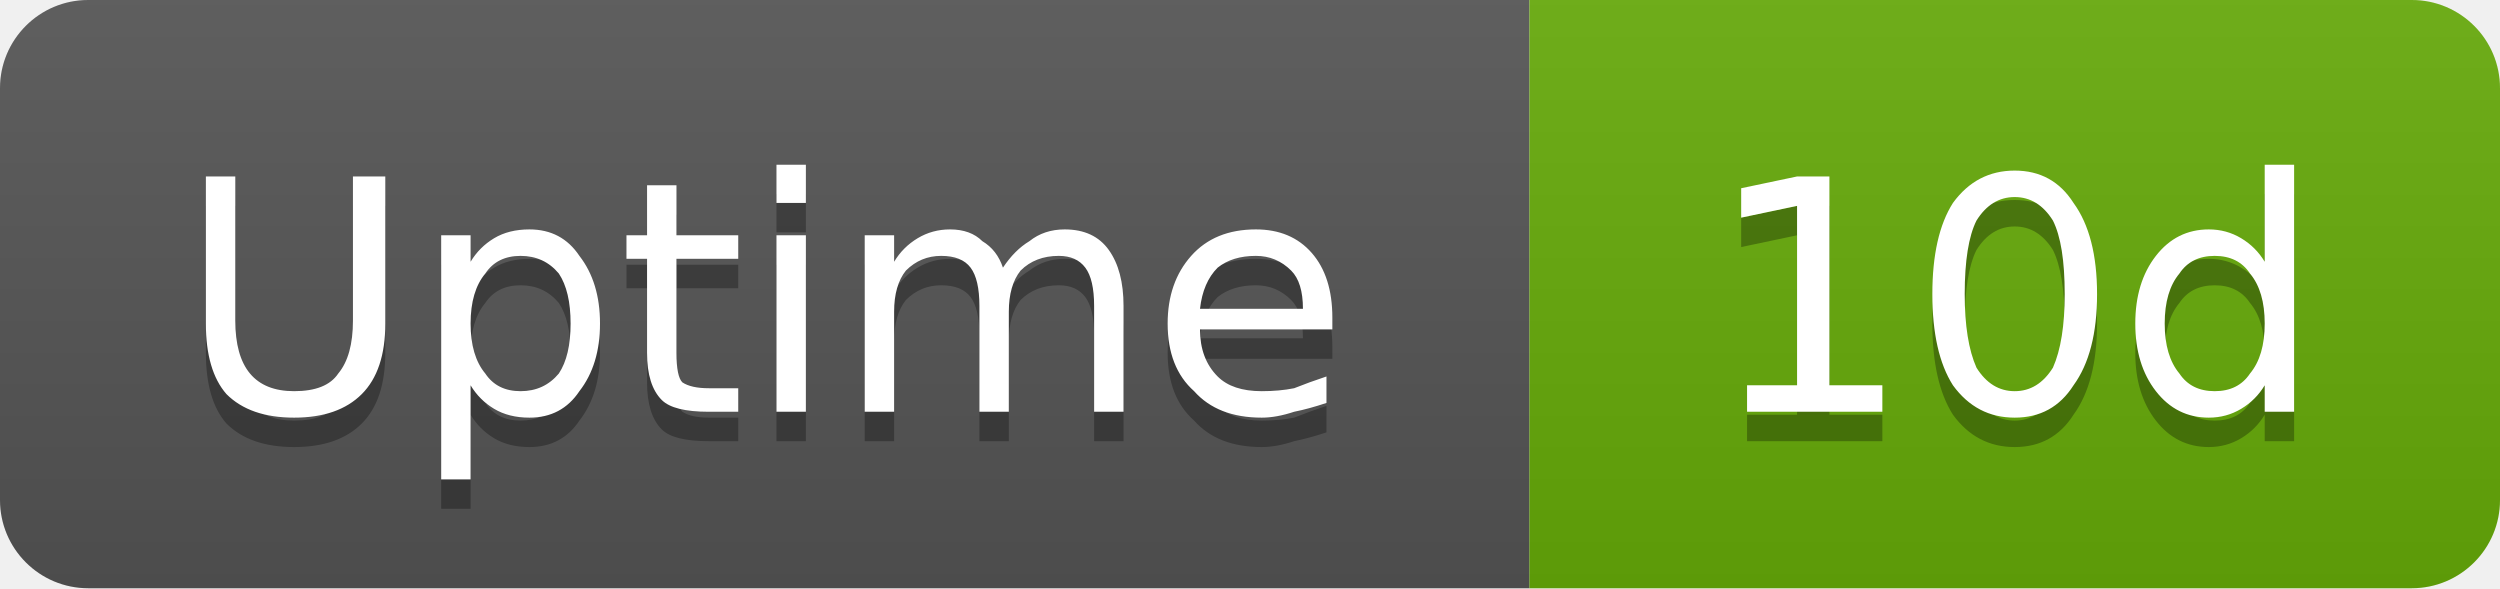
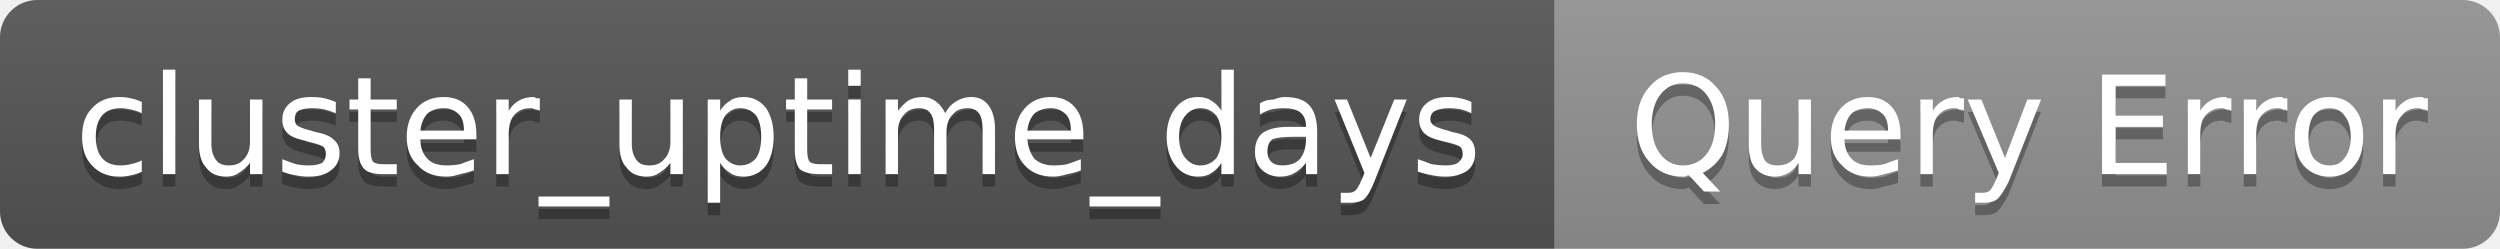
- <svg xmlns="http://www.w3.org/2000/svg" width="85" height="20" viewBox="0 0 85 20" role="img" aria-label="Uptime: 10d">
+ <svg xmlns="http://www.w3.org/2000/svg" width="201" height="20" viewBox="0 0 201 20" role="img" aria-label="cluster_uptime_days: Query Error">
  <linearGradient id="g-cluster_uptime_days" x2="0" y2="100%">
    <stop offset="0" stop-color="#bbb" stop-opacity=".1" />
    <stop offset="1" stop-opacity=".1" />
  </linearGradient>
  <clipPath id="r-cluster_uptime_days">
-     <rect width="85" height="20" rx="3" fill="#fff" />
+     <rect width="201" height="20" rx="3" fill="#fff" />
  </clipPath>
  <g clip-path="url(#r-cluster_uptime_days)">
-     <rect width="52" height="20" fill="#555" />
-     <rect x="52" width="33" height="20" fill="#67ac09" />
-     <rect width="85" height="20" fill="url(#g-cluster_uptime_days)" />
-     <path transform="translate(0 1)" fill="#010101" fill-opacity=".3" d="M7.0 6.0L8.0 6.0L8.0 10.9Q8.0 12.1 8.5 12.7Q9.0 13.3 10.0 13.3Q11.1 13.3 11.5 12.7Q12.0 12.1 12.0 10.9L12.0 6.0L13.1 6.0L13.1 11.0Q13.1 12.6 12.3 13.4Q11.5 14.2 10.0 14.2Q8.5 14.2 7.7 13.4Q7.0 12.6 7.0 11.0L7.0 6.0ZM16.0 13.1L16.0 16.3L15.0 16.3L15.0 8.0L16.0 8.0L16.0 8.9Q16.3 8.4 16.8 8.1Q17.3 7.8 18.0 7.8Q19.1 7.8 19.7 8.7Q20.4 9.6 20.4 11.0Q20.4 12.4 19.7 13.3Q19.1 14.2 18.0 14.2Q17.3 14.2 16.8 13.9Q16.3 13.6 16.0 13.1ZM19.4 11.0Q19.4 9.9 19.0 9.3Q18.5 8.7 17.7 8.7Q16.9 8.7 16.5 9.3Q16.0 9.9 16.0 11.0Q16.0 12.1 16.5 12.7Q16.9 13.3 17.7 13.3Q18.5 13.3 19.0 12.7Q19.4 12.1 19.4 11.0ZM23.0 6.3L23.0 8.0L25.1 8.0L25.1 8.8L23.0 8.8L23.0 12.0Q23.0 12.8 23.2 13.0Q23.5 13.2 24.1 13.2L25.1 13.2L25.1 14.0L24.1 14.0Q22.9 14.0 22.5 13.6Q22.0 13.1 22.0 12.0L22.0 8.8L21.3 8.8L21.3 8.0L22.0 8.0L22.0 6.3L23.0 6.3ZM26.4 8.0L27.4 8.0L27.4 14.0L26.4 14.0L26.4 8.0ZM26.4 5.6L27.4 5.6L27.4 6.9L26.4 6.9L26.4 5.6ZM34.1 9.1Q34.5 8.5 35.0 8.2Q35.5 7.8 36.2 7.8Q37.2 7.8 37.7 8.5Q38.2 9.2 38.2 10.4L38.2 14.0L37.2 14.0L37.2 10.4Q37.2 9.5 36.9 9.1Q36.6 8.7 36.0 8.7Q35.2 8.7 34.7 9.2Q34.3 9.7 34.3 10.6L34.3 14.0L33.3 14.0L33.3 10.4Q33.3 9.5 33.0 9.1Q32.7 8.7 32.0 8.7Q31.3 8.7 30.8 9.2Q30.4 9.7 30.4 10.6L30.4 14.0L29.4 14.0L29.4 8.0L30.4 8.0L30.4 8.9Q30.7 8.4 31.2 8.1Q31.7 7.8 32.3 7.8Q33.0 7.8 33.4 8.2Q33.9 8.5 34.1 9.1ZM45.3 10.8L45.3 11.2L40.8 11.2Q40.8 12.2 41.4 12.8Q41.9 13.3 42.9 13.3Q43.5 13.3 44.0 13.2Q44.5 13.0 45.1 12.8L45.1 13.7Q44.5 13.9 44.0 14.0Q43.4 14.2 42.9 14.2Q41.4 14.2 40.6 13.3Q39.7 12.5 39.7 11.0Q39.7 9.6 40.5 8.7Q41.3 7.8 42.7 7.8Q43.9 7.8 44.6 8.6Q45.3 9.4 45.3 10.8ZM44.3 10.5Q44.3 9.6 43.9 9.2Q43.4 8.7 42.7 8.7Q41.9 8.7 41.4 9.1Q40.9 9.6 40.8 10.5L44.3 10.5Z" />
-     <path fill="#fff" d="M7.0 6.0L8.0 6.0L8.0 10.9Q8.0 12.1 8.5 12.7Q9.0 13.3 10.0 13.3Q11.1 13.3 11.5 12.7Q12.0 12.1 12.0 10.9L12.0 6.0L13.1 6.0L13.1 11.0Q13.1 12.6 12.3 13.4Q11.5 14.2 10.0 14.2Q8.5 14.2 7.7 13.4Q7.0 12.6 7.0 11.0L7.0 6.0ZM16.0 13.1L16.0 16.3L15.0 16.3L15.0 8.0L16.0 8.0L16.0 8.9Q16.3 8.4 16.8 8.1Q17.3 7.8 18.0 7.8Q19.1 7.8 19.7 8.7Q20.4 9.6 20.4 11.0Q20.4 12.4 19.7 13.3Q19.1 14.2 18.0 14.2Q17.3 14.2 16.8 13.9Q16.3 13.6 16.0 13.1ZM19.4 11.0Q19.4 9.9 19.0 9.3Q18.5 8.7 17.7 8.7Q16.9 8.7 16.5 9.3Q16.0 9.9 16.0 11.0Q16.0 12.1 16.5 12.7Q16.9 13.3 17.7 13.3Q18.5 13.3 19.0 12.7Q19.4 12.1 19.4 11.0ZM23.0 6.3L23.0 8.0L25.1 8.0L25.1 8.8L23.0 8.8L23.0 12.0Q23.0 12.8 23.2 13.0Q23.5 13.2 24.1 13.2L25.1 13.2L25.1 14.0L24.1 14.0Q22.9 14.0 22.5 13.6Q22.0 13.1 22.0 12.0L22.0 8.8L21.3 8.8L21.3 8.0L22.0 8.0L22.0 6.3L23.0 6.3ZM26.4 8.0L27.4 8.0L27.4 14.0L26.4 14.0L26.4 8.0ZM26.4 5.6L27.4 5.6L27.4 6.9L26.4 6.9L26.4 5.6ZM34.1 9.1Q34.5 8.5 35.0 8.2Q35.5 7.8 36.2 7.8Q37.2 7.8 37.7 8.5Q38.2 9.2 38.2 10.4L38.2 14.0L37.2 14.0L37.2 10.4Q37.2 9.5 36.9 9.1Q36.6 8.7 36.0 8.7Q35.2 8.7 34.7 9.2Q34.3 9.7 34.3 10.6L34.3 14.0L33.3 14.0L33.3 10.4Q33.3 9.5 33.0 9.1Q32.7 8.7 32.0 8.7Q31.3 8.7 30.8 9.2Q30.4 9.7 30.4 10.6L30.4 14.0L29.4 14.0L29.4 8.0L30.4 8.0L30.4 8.9Q30.7 8.4 31.2 8.1Q31.7 7.8 32.3 7.8Q33.0 7.8 33.4 8.2Q33.9 8.5 34.1 9.1ZM45.3 10.8L45.3 11.2L40.8 11.2Q40.8 12.2 41.4 12.8Q41.9 13.3 42.9 13.3Q43.5 13.3 44.0 13.2Q44.5 13.0 45.1 12.8L45.1 13.7Q44.5 13.9 44.0 14.0Q43.4 14.2 42.9 14.2Q41.4 14.2 40.6 13.3Q39.7 12.5 39.7 11.0Q39.7 9.6 40.5 8.7Q41.3 7.8 42.7 7.8Q43.9 7.8 44.6 8.6Q45.3 9.4 45.3 10.8ZM44.3 10.5Q44.3 9.6 43.9 9.2Q43.4 8.7 42.7 8.7Q41.9 8.7 41.4 9.1Q40.9 9.6 40.8 10.5L44.3 10.5Z" />
-     <path transform="translate(0 1)" fill="#010101" fill-opacity=".3" d="M59.4 13.1L61.1 13.1L61.1 7.0L59.2 7.4L59.2 6.4L61.1 6.0L62.2 6.0L62.2 13.1L64.0 13.1L64.0 14.0L59.4 14.0L59.4 13.1ZM68.5 6.7Q67.7 6.7 67.2 7.5Q66.8 8.3 66.8 10.0Q66.8 11.6 67.2 12.5Q67.7 13.3 68.5 13.3Q69.3 13.3 69.8 12.5Q70.2 11.6 70.2 10.0Q70.2 8.3 69.8 7.5Q69.3 6.7 68.5 6.7ZM68.5 5.8Q69.8 5.8 70.5 6.9Q71.3 8.0 71.3 10.0Q71.3 12.0 70.5 13.1Q69.8 14.2 68.5 14.2Q67.2 14.2 66.4 13.1Q65.7 12.0 65.7 10.0Q65.7 8.0 66.4 6.9Q67.2 5.8 68.5 5.8ZM77.0 8.9L77.0 5.6L78.0 5.6L78.0 14.0L77.0 14.0L77.0 13.1Q76.7 13.6 76.2 13.9Q75.7 14.2 75.1 14.2Q74.0 14.2 73.3 13.3Q72.6 12.4 72.6 11.0Q72.6 9.6 73.3 8.7Q74.0 7.8 75.1 7.8Q75.7 7.8 76.2 8.1Q76.7 8.4 77.0 8.9ZM73.6 11.0Q73.6 12.1 74.1 12.7Q74.5 13.3 75.3 13.3Q76.1 13.3 76.5 12.7Q77.0 12.1 77.0 11.0Q77.0 9.9 76.5 9.3Q76.1 8.7 75.3 8.7Q74.5 8.7 74.1 9.3Q73.6 9.9 73.6 11.0Z" />
-     <path fill="#fff" d="M59.4 13.1L61.1 13.1L61.1 7.0L59.2 7.4L59.2 6.4L61.1 6.0L62.2 6.0L62.2 13.1L64.0 13.1L64.0 14.0L59.4 14.0L59.4 13.1ZM68.5 6.7Q67.7 6.7 67.2 7.5Q66.8 8.3 66.8 10.0Q66.8 11.6 67.2 12.5Q67.7 13.3 68.5 13.3Q69.3 13.3 69.8 12.5Q70.2 11.6 70.2 10.0Q70.2 8.3 69.8 7.5Q69.3 6.7 68.5 6.7ZM68.5 5.8Q69.8 5.8 70.5 6.9Q71.3 8.0 71.3 10.0Q71.3 12.0 70.5 13.1Q69.8 14.2 68.5 14.2Q67.2 14.2 66.4 13.1Q65.7 12.0 65.7 10.0Q65.7 8.0 66.4 6.9Q67.2 5.8 68.5 5.8ZM77.0 8.9L77.0 5.6L78.0 5.6L78.0 14.0L77.0 14.0L77.0 13.1Q76.7 13.6 76.2 13.9Q75.7 14.2 75.1 14.2Q74.0 14.2 73.3 13.3Q72.6 12.4 72.6 11.0Q72.6 9.6 73.3 8.7Q74.0 7.8 75.1 7.8Q75.7 7.8 76.2 8.1Q76.7 8.4 77.0 8.9ZM73.6 11.0Q73.6 12.1 74.1 12.7Q74.5 13.3 75.3 13.3Q76.1 13.3 76.5 12.7Q77.0 12.1 77.0 11.0Q77.0 9.9 76.5 9.3Q76.1 8.7 75.3 8.7Q74.5 8.7 74.1 9.3Q73.6 9.9 73.6 11.0Z" />
+     <rect width="125" height="20" fill="#555" />
+     <rect x="125" width="76" height="20" fill="#939393" />
+     <rect width="201" height="20" fill="url(#g-cluster_uptime_days)" />
+     <path transform="translate(0 1)" fill="#010101" fill-opacity=".3" d="M11.4 8.2L11.4 9.1Q11.0 8.9 10.5 8.8Q10.1 8.7 9.7 8.7Q8.7 8.7 8.2 9.3Q7.7 9.9 7.7 11.0Q7.7 12.1 8.2 12.7Q8.7 13.3 9.7 13.3Q10.1 13.3 10.5 13.2Q11.0 13.1 11.4 12.9L11.4 13.8Q11.0 14.0 10.5 14.1Q10.1 14.2 9.6 14.2Q8.2 14.2 7.4 13.3Q6.6 12.5 6.6 11.0Q6.6 9.5 7.4 8.7Q8.2 7.8 9.6 7.8Q10.1 7.8 10.5 7.9Q11.0 8.0 11.4 8.2ZM13.1 5.6L14.1 5.6L14.1 14.0L13.1 14.0L13.1 5.6ZM16.0 11.6L16.0 8.0L17.0 8.0L17.0 11.6Q17.0 12.4 17.4 12.9Q17.7 13.3 18.4 13.3Q19.2 13.3 19.6 12.8Q20.1 12.3 20.1 11.4L20.1 8.0L21.1 8.0L21.1 14.0L20.1 14.0L20.1 13.1Q19.7 13.6 19.2 13.9Q18.8 14.2 18.2 14.2Q17.1 14.2 16.6 13.5Q16.0 12.9 16.0 11.6ZM18.5 7.8L18.5 7.8ZM27.0 8.2L27.0 9.1Q26.5 8.9 26.1 8.8Q25.6 8.7 25.1 8.7Q24.4 8.7 24.0 8.9Q23.7 9.1 23.7 9.6Q23.7 9.9 23.9 10.1Q24.2 10.3 25.0 10.5L25.3 10.6Q26.4 10.8 26.8 11.2Q27.3 11.6 27.3 12.3Q27.3 13.2 26.6 13.7Q26.0 14.2 24.8 14.2Q24.3 14.2 23.8 14.1Q23.2 14.0 22.7 13.8L22.7 12.8Q23.2 13.0 23.8 13.2Q24.3 13.3 24.8 13.3Q25.5 13.3 25.9 13.1Q26.2 12.8 26.2 12.4Q26.2 12.0 26.0 11.8Q25.7 11.6 24.8 11.4L24.5 11.3Q23.5 11.1 23.1 10.7Q22.7 10.3 22.7 9.6Q22.7 8.8 23.3 8.3Q23.9 7.8 25.0 7.8Q25.6 7.8 26.1 7.9Q26.5 8.0 27.0 8.2ZM29.8 6.3L29.8 8.0L31.9 8.0L31.9 8.8L29.8 8.8L29.8 12.0Q29.8 12.8 30.0 13.0Q30.2 13.2 30.8 13.2L31.9 13.2L31.9 14.0L30.8 14.0Q29.7 14.0 29.3 13.6Q28.8 13.1 28.8 12.0L28.8 8.8L28.1 8.8L28.1 8.0L28.8 8.0L28.8 6.3L29.8 6.3ZM38.3 10.8L38.3 11.2L33.8 11.2Q33.8 12.2 34.4 12.8Q34.9 13.3 35.9 13.3Q36.5 13.3 37.0 13.2Q37.5 13.0 38.1 12.8L38.1 13.7Q37.5 13.9 37.0 14.0Q36.4 14.2 35.9 14.2Q34.4 14.2 33.6 13.3Q32.7 12.5 32.7 11.0Q32.7 9.6 33.5 8.7Q34.3 7.8 35.7 7.8Q36.9 7.8 37.6 8.6Q38.3 9.4 38.3 10.8ZM37.3 10.5Q37.3 9.6 36.9 9.2Q36.4 8.7 35.7 8.7Q34.9 8.7 34.4 9.1Q33.9 9.6 33.8 10.5L37.3 10.5ZM43.4 8.9Q43.2 8.8 43.0 8.8Q42.9 8.7 42.6 8.7Q41.8 8.7 41.3 9.3Q40.9 9.8 40.9 10.8L40.9 14.0L39.9 14.0L39.9 8.0L40.9 8.0L40.9 8.9Q41.2 8.4 41.7 8.1Q42.2 7.8 42.9 7.8Q43.0 7.8 43.1 7.9Q43.2 7.9 43.4 7.9L43.4 8.9ZM49.0 15.8L49.0 16.6L43.3 16.6L43.3 15.8L49.0 15.8ZM49.8 11.6L49.8 8.0L50.8 8.0L50.8 11.6Q50.8 12.4 51.2 12.9Q51.5 13.3 52.2 13.3Q53.0 13.3 53.4 12.8Q53.9 12.3 53.9 11.4L53.9 8.0L54.9 8.0L54.9 14.0L53.9 14.0L53.9 13.1Q53.5 13.6 53.0 13.9Q52.6 14.2 52.0 14.2Q50.9 14.2 50.4 13.5Q49.8 12.9 49.8 11.6ZM52.3 7.8L52.3 7.8ZM57.9 13.1L57.9 16.3L56.9 16.3L56.9 8.0L57.9 8.0L57.9 8.9Q58.2 8.4 58.7 8.1Q59.1 7.8 59.8 7.8Q60.9 7.8 61.6 8.7Q62.2 9.6 62.2 11.0Q62.2 12.4 61.6 13.3Q60.9 14.2 59.8 14.2Q59.1 14.2 58.7 13.9Q58.2 13.6 57.9 13.1ZM61.2 11.0Q61.2 9.9 60.8 9.3Q60.3 8.7 59.5 8.7Q58.8 8.7 58.3 9.3Q57.9 9.9 57.9 11.0Q57.9 12.1 58.3 12.7Q58.8 13.3 59.5 13.3Q60.3 13.3 60.8 12.7Q61.2 12.1 61.2 11.0ZM64.9 6.3L64.9 8.0L66.9 8.0L66.9 8.8L64.9 8.8L64.9 12.0Q64.9 12.8 65.1 13.0Q65.3 13.2 65.9 13.2L66.9 13.2L66.9 14.0L65.9 14.0Q64.8 14.0 64.3 13.6Q63.9 13.1 63.9 12.0L63.9 8.8L63.2 8.8L63.2 8.0L63.9 8.0L63.9 6.3L64.9 6.3ZM68.2 8.0L69.2 8.0L69.2 14.0L68.2 14.0L68.2 8.0ZM68.2 5.6L69.2 5.6L69.2 6.9L68.2 6.9L68.2 5.6ZM76.0 9.1Q76.3 8.5 76.8 8.2Q77.4 7.8 78.1 7.8Q79.0 7.8 79.5 8.5Q80.0 9.2 80.0 10.4L80.0 14.0L79.0 14.0L79.0 10.4Q79.0 9.5 78.7 9.1Q78.4 8.7 77.8 8.7Q77.0 8.7 76.6 9.2Q76.1 9.7 76.1 10.6L76.1 14.0L75.1 14.0L75.1 10.4Q75.1 9.5 74.8 9.1Q74.5 8.7 73.9 8.7Q73.1 8.7 72.7 9.2Q72.2 9.7 72.2 10.6L72.2 14.0L71.2 14.0L71.2 8.0L72.2 8.0L72.2 8.9Q72.6 8.4 73.0 8.1Q73.5 7.8 74.2 7.8Q74.8 7.8 75.3 8.2Q75.7 8.5 76.0 9.1ZM87.1 10.8L87.1 11.2L82.6 11.2Q82.7 12.2 83.2 12.8Q83.8 13.3 84.7 13.3Q85.3 13.3 85.8 13.2Q86.4 13.0 86.9 12.8L86.9 13.7Q86.4 13.9 85.8 14.0Q85.2 14.2 84.7 14.2Q83.2 14.2 82.4 13.3Q81.6 12.5 81.6 11.0Q81.6 9.6 82.4 8.7Q83.2 7.8 84.5 7.8Q85.7 7.8 86.4 8.6Q87.1 9.4 87.1 10.8ZM86.1 10.5Q86.1 9.6 85.7 9.2Q85.2 8.7 84.5 8.7Q83.7 8.7 83.2 9.1Q82.7 9.6 82.6 10.5L86.1 10.5ZM93.3 15.8L93.3 16.6L87.6 16.6L87.6 15.8L93.3 15.8ZM98.2 8.9L98.2 5.6L99.2 5.6L99.2 14.0L98.2 14.0L98.2 13.1Q97.9 13.6 97.4 13.9Q97.0 14.2 96.3 14.2Q95.2 14.2 94.5 13.3Q93.8 12.4 93.8 11.0Q93.8 9.6 94.5 8.7Q95.2 7.8 96.3 7.8Q97.0 7.8 97.4 8.1Q97.9 8.4 98.2 8.9ZM94.8 11.0Q94.8 12.1 95.3 12.7Q95.8 13.3 96.5 13.3Q97.3 13.3 97.8 12.7Q98.2 12.1 98.2 11.0Q98.2 9.9 97.8 9.3Q97.3 8.7 96.5 8.7Q95.8 8.7 95.3 9.3Q94.8 9.9 94.8 11.0ZM104.0 11.0Q102.8 11.0 102.3 11.2Q101.9 11.5 101.9 12.2Q101.9 12.7 102.2 13.0Q102.5 13.3 103.1 13.3Q104.0 13.3 104.5 12.8Q105.0 12.2 105.0 11.2L105.0 11.0L104.0 11.0ZM105.9 10.6L105.9 14.0L105.0 14.0L105.0 13.1Q104.6 13.6 104.1 13.9Q103.6 14.2 102.9 14.2Q102.0 14.2 101.4 13.6Q100.9 13.1 100.9 12.2Q100.9 11.2 101.5 10.7Q102.2 10.2 103.6 10.2L105.0 10.2L105.0 10.1Q105.0 9.4 104.5 9.0Q104.1 8.7 103.2 8.7Q102.7 8.7 102.2 8.8Q101.8 8.9 101.3 9.2L101.3 8.3Q101.8 8.0 102.4 8.0Q102.9 7.8 103.3 7.8Q104.7 7.8 105.3 8.5Q105.9 9.2 105.9 10.6ZM110.5 14.6Q110.1 15.6 109.7 16.0Q109.3 16.3 108.6 16.3L107.8 16.3L107.8 15.5L108.4 15.5Q108.8 15.5 109.0 15.3Q109.2 15.1 109.5 14.4L109.7 13.9L107.3 8.0L108.3 8.0L110.2 12.7L112.1 8.0L113.1 8.0L110.5 14.6ZM118.3 8.2L118.3 9.1Q117.9 8.9 117.5 8.8Q117.0 8.7 116.5 8.7Q115.8 8.7 115.4 8.9Q115.0 9.1 115.0 9.6Q115.0 9.9 115.3 10.1Q115.6 10.3 116.4 10.5L116.7 10.6Q117.8 10.8 118.2 11.2Q118.6 11.6 118.6 12.3Q118.6 13.2 118.0 13.7Q117.3 14.2 116.2 14.2Q115.7 14.2 115.2 14.1Q114.6 14.0 114.0 13.8L114.0 12.8Q114.6 13.0 115.1 13.2Q115.7 13.3 116.2 13.3Q116.9 13.3 117.2 13.1Q117.6 12.8 117.6 12.4Q117.6 12.0 117.4 11.8Q117.1 11.6 116.2 11.4L115.8 11.3Q114.9 11.1 114.5 10.7Q114.1 10.3 114.1 9.6Q114.1 8.8 114.7 8.3Q115.3 7.8 116.4 7.8Q117.0 7.8 117.4 7.9Q117.9 8.0 118.3 8.2Z" />
+     <path fill="#fff" d="M11.4 8.2L11.4 9.1Q11.0 8.9 10.5 8.8Q10.1 8.7 9.7 8.7Q8.7 8.7 8.2 9.3Q7.7 9.9 7.7 11.0Q7.7 12.1 8.2 12.7Q8.7 13.3 9.7 13.3Q10.1 13.3 10.5 13.2Q11.0 13.1 11.4 12.9L11.4 13.8Q11.0 14.0 10.5 14.1Q10.1 14.2 9.6 14.2Q8.2 14.2 7.4 13.3Q6.6 12.5 6.6 11.0Q6.6 9.5 7.4 8.7Q8.2 7.8 9.6 7.8Q10.1 7.8 10.5 7.9Q11.0 8.0 11.4 8.2ZM13.1 5.6L14.1 5.6L14.1 14.0L13.1 14.0L13.1 5.6ZM16.0 11.6L16.0 8.0L17.0 8.0L17.0 11.6Q17.0 12.4 17.4 12.9Q17.7 13.3 18.4 13.3Q19.2 13.3 19.6 12.8Q20.1 12.3 20.1 11.4L20.1 8.0L21.1 8.0L21.1 14.0L20.1 14.0L20.1 13.1Q19.7 13.6 19.2 13.9Q18.8 14.2 18.2 14.2Q17.1 14.2 16.6 13.5Q16.0 12.9 16.0 11.6ZM18.5 7.8L18.5 7.8ZM27.0 8.2L27.0 9.1Q26.5 8.9 26.1 8.8Q25.6 8.7 25.1 8.7Q24.4 8.7 24.0 8.9Q23.7 9.1 23.7 9.6Q23.7 9.9 23.9 10.1Q24.2 10.3 25.0 10.5L25.3 10.6Q26.4 10.8 26.8 11.2Q27.3 11.6 27.3 12.3Q27.3 13.2 26.6 13.7Q26.0 14.2 24.8 14.2Q24.3 14.2 23.8 14.1Q23.2 14.0 22.7 13.8L22.7 12.8Q23.2 13.0 23.8 13.2Q24.3 13.3 24.8 13.3Q25.5 13.3 25.9 13.1Q26.2 12.8 26.2 12.4Q26.2 12.0 26.0 11.8Q25.7 11.6 24.8 11.4L24.5 11.3Q23.5 11.1 23.1 10.7Q22.7 10.3 22.7 9.6Q22.7 8.8 23.3 8.3Q23.9 7.8 25.0 7.8Q25.6 7.8 26.1 7.9Q26.5 8.0 27.0 8.2ZM29.8 6.3L29.8 8.0L31.9 8.0L31.9 8.8L29.8 8.8L29.8 12.0Q29.8 12.8 30.0 13.0Q30.2 13.2 30.8 13.2L31.9 13.2L31.9 14.0L30.8 14.0Q29.7 14.0 29.3 13.6Q28.8 13.1 28.8 12.0L28.8 8.8L28.1 8.8L28.1 8.0L28.8 8.0L28.8 6.3L29.8 6.3ZM38.3 10.8L38.3 11.2L33.8 11.2Q33.8 12.2 34.4 12.8Q34.9 13.3 35.9 13.3Q36.5 13.3 37.0 13.2Q37.5 13.0 38.1 12.8L38.1 13.7Q37.5 13.9 37.0 14.0Q36.4 14.2 35.9 14.2Q34.4 14.2 33.6 13.3Q32.7 12.5 32.7 11.0Q32.7 9.6 33.5 8.7Q34.3 7.8 35.7 7.8Q36.9 7.8 37.6 8.6Q38.3 9.4 38.3 10.8ZM37.3 10.5Q37.3 9.6 36.9 9.2Q36.4 8.7 35.7 8.7Q34.9 8.7 34.4 9.1Q33.9 9.6 33.8 10.5L37.3 10.5ZM43.4 8.9Q43.2 8.8 43.0 8.8Q42.9 8.7 42.6 8.7Q41.8 8.7 41.3 9.3Q40.9 9.8 40.9 10.8L40.9 14.0L39.9 14.0L39.9 8.0L40.9 8.0L40.9 8.9Q41.2 8.4 41.7 8.1Q42.2 7.8 42.9 7.8Q43.0 7.8 43.1 7.9Q43.2 7.9 43.4 7.9L43.4 8.9ZM49.0 15.8L49.0 16.6L43.3 16.6L43.3 15.8L49.0 15.8ZM49.8 11.6L49.8 8.0L50.8 8.0L50.8 11.6Q50.8 12.4 51.2 12.9Q51.5 13.3 52.2 13.3Q53.0 13.3 53.4 12.8Q53.9 12.3 53.9 11.4L53.9 8.0L54.9 8.0L54.9 14.0L53.9 14.0L53.9 13.1Q53.5 13.6 53.0 13.9Q52.6 14.2 52.0 14.2Q50.9 14.2 50.4 13.5Q49.8 12.9 49.8 11.6ZM52.3 7.8L52.3 7.8ZM57.9 13.1L57.9 16.3L56.9 16.3L56.9 8.0L57.9 8.0L57.9 8.9Q58.2 8.4 58.7 8.1Q59.1 7.8 59.8 7.8Q60.9 7.8 61.6 8.7Q62.2 9.6 62.2 11.0Q62.2 12.4 61.6 13.3Q60.9 14.2 59.8 14.2Q59.1 14.2 58.7 13.9Q58.2 13.6 57.9 13.1ZM61.2 11.0Q61.2 9.9 60.8 9.3Q60.3 8.7 59.5 8.7Q58.8 8.7 58.3 9.3Q57.9 9.9 57.9 11.0Q57.9 12.1 58.3 12.7Q58.8 13.3 59.5 13.3Q60.3 13.3 60.8 12.7Q61.2 12.1 61.2 11.0ZM64.9 6.3L64.9 8.0L66.9 8.0L66.9 8.8L64.9 8.8L64.9 12.0Q64.9 12.8 65.1 13.0Q65.3 13.2 65.9 13.2L66.9 13.2L66.9 14.0L65.9 14.0Q64.8 14.0 64.3 13.6Q63.9 13.1 63.9 12.0L63.9 8.8L63.2 8.8L63.2 8.0L63.9 8.0L63.9 6.3L64.9 6.3ZM68.2 8.0L69.2 8.0L69.2 14.0L68.2 14.0L68.2 8.0ZM68.2 5.6L69.2 5.6L69.2 6.9L68.2 6.9L68.2 5.6ZM76.0 9.1Q76.3 8.5 76.8 8.2Q77.4 7.8 78.1 7.8Q79.0 7.8 79.5 8.5Q80.0 9.2 80.0 10.4L80.0 14.0L79.0 14.0L79.0 10.4Q79.0 9.5 78.7 9.1Q78.4 8.7 77.8 8.7Q77.0 8.7 76.6 9.2Q76.1 9.7 76.1 10.6L76.1 14.0L75.1 14.0L75.1 10.4Q75.1 9.5 74.8 9.1Q74.5 8.7 73.9 8.7Q73.1 8.7 72.7 9.2Q72.2 9.7 72.2 10.6L72.2 14.0L71.2 14.0L71.2 8.0L72.2 8.0L72.2 8.9Q72.6 8.4 73.0 8.1Q73.5 7.8 74.2 7.8Q74.8 7.8 75.3 8.2Q75.7 8.5 76.0 9.1ZM87.1 10.8L87.1 11.2L82.6 11.2Q82.7 12.2 83.2 12.8Q83.8 13.3 84.7 13.3Q85.3 13.3 85.8 13.2Q86.4 13.0 86.9 12.8L86.9 13.7Q86.4 13.9 85.8 14.0Q85.2 14.2 84.7 14.2Q83.2 14.2 82.4 13.3Q81.6 12.5 81.6 11.0Q81.6 9.6 82.4 8.7Q83.2 7.8 84.5 7.8Q85.7 7.8 86.4 8.6Q87.1 9.4 87.1 10.8ZM86.1 10.5Q86.1 9.6 85.7 9.2Q85.2 8.7 84.5 8.7Q83.7 8.7 83.2 9.1Q82.7 9.6 82.6 10.5L86.1 10.5ZM93.3 15.8L93.3 16.6L87.6 16.6L87.6 15.8L93.3 15.8ZM98.2 8.9L98.2 5.6L99.2 5.6L99.2 14.0L98.2 14.0L98.2 13.1Q97.9 13.6 97.4 13.9Q97.0 14.2 96.3 14.2Q95.2 14.2 94.5 13.3Q93.8 12.4 93.8 11.0Q93.8 9.6 94.5 8.7Q95.2 7.8 96.3 7.8Q97.0 7.8 97.4 8.1Q97.9 8.4 98.2 8.9ZM94.8 11.0Q94.8 12.1 95.3 12.7Q95.8 13.3 96.5 13.3Q97.3 13.3 97.8 12.7Q98.2 12.1 98.2 11.0Q98.2 9.9 97.8 9.3Q97.3 8.7 96.5 8.7Q95.8 8.7 95.3 9.3Q94.8 9.9 94.8 11.0ZM104.0 11.0Q102.8 11.0 102.3 11.2Q101.9 11.5 101.9 12.2Q101.9 12.7 102.2 13.0Q102.5 13.3 103.1 13.3Q104.0 13.3 104.5 12.8Q105.0 12.2 105.0 11.2L105.0 11.0L104.0 11.0ZM105.9 10.6L105.9 14.0L105.0 14.0L105.0 13.1Q104.6 13.6 104.1 13.9Q103.6 14.2 102.9 14.2Q102.0 14.2 101.4 13.6Q100.9 13.1 100.9 12.2Q100.9 11.2 101.5 10.7Q102.2 10.2 103.6 10.2L105.0 10.2L105.0 10.1Q105.0 9.4 104.5 9.0Q104.1 8.7 103.2 8.7Q102.7 8.7 102.2 8.8Q101.8 8.9 101.3 9.2L101.3 8.3Q101.8 8.0 102.4 8.0Q102.9 7.8 103.3 7.8Q104.7 7.8 105.3 8.5Q105.9 9.2 105.9 10.6ZM110.5 14.6Q110.1 15.6 109.7 16.0Q109.3 16.3 108.6 16.3L107.8 16.3L107.8 15.5L108.4 15.5Q108.8 15.5 109.0 15.3Q109.2 15.1 109.5 14.4L109.7 13.9L107.3 8.0L108.3 8.0L110.2 12.7L112.1 8.0L113.1 8.0L110.5 14.6ZM118.3 8.2L118.3 9.1Q117.9 8.9 117.5 8.8Q117.0 8.7 116.5 8.7Q115.8 8.7 115.4 8.9Q115.0 9.1 115.0 9.6Q115.0 9.9 115.3 10.1Q115.6 10.3 116.4 10.5L116.7 10.6Q117.8 10.8 118.2 11.2Q118.6 11.6 118.6 12.3Q118.6 13.2 118.0 13.7Q117.3 14.2 116.2 14.2Q115.7 14.2 115.2 14.1Q114.6 14.0 114.0 13.8L114.0 12.8Q114.6 13.0 115.1 13.2Q115.7 13.3 116.2 13.3Q116.9 13.3 117.2 13.1Q117.6 12.8 117.6 12.4Q117.6 12.0 117.4 11.8Q117.1 11.6 116.2 11.4L115.8 11.3Q114.9 11.1 114.5 10.7Q114.1 10.3 114.1 9.6Q114.1 8.8 114.7 8.3Q115.3 7.8 116.4 7.8Q117.0 7.8 117.4 7.9Q117.9 8.0 118.3 8.2Z" />
+     <path transform="translate(0 1)" fill="#010101" fill-opacity=".3" d="M135.3 6.7Q134.2 6.7 133.5 7.6Q132.8 8.5 132.8 10.0Q132.8 11.5 133.5 12.4Q134.2 13.3 135.3 13.3Q136.5 13.3 137.2 12.4Q137.9 11.5 137.9 10.0Q137.9 8.5 137.2 7.6Q136.5 6.7 135.3 6.7ZM136.9 13.9L138.3 15.4L137.0 15.4L135.8 14.1Q135.6 14.1 135.5 14.2Q135.4 14.2 135.3 14.2Q133.6 14.2 132.6 13.0Q131.6 11.9 131.6 10.0Q131.6 8.1 132.6 7.0Q133.6 5.8 135.3 5.8Q137.0 5.8 138.0 7.0Q139.0 8.1 139.0 10.0Q139.0 11.4 138.5 12.4Q137.9 13.4 136.9 13.9ZM140.6 11.6L140.6 8.0L141.6 8.0L141.6 11.6Q141.6 12.4 141.9 12.9Q142.2 13.3 142.9 13.3Q143.7 13.3 144.2 12.8Q144.6 12.3 144.6 11.4L144.6 8.0L145.6 8.0L145.6 14.0L144.6 14.0L144.6 13.1Q144.3 13.6 143.8 13.9Q143.3 14.2 142.7 14.2Q141.7 14.2 141.1 13.5Q140.6 12.9 140.6 11.6ZM143.1 7.8L143.1 7.8ZM152.8 10.8L152.8 11.2L148.3 11.2Q148.3 12.2 148.9 12.8Q149.4 13.3 150.4 13.3Q151.0 13.3 151.5 13.2Q152.0 13.0 152.6 12.8L152.6 13.7Q152.0 13.9 151.5 14.0Q150.9 14.2 150.4 14.2Q148.9 14.2 148.1 13.3Q147.2 12.5 147.2 11.0Q147.2 9.6 148.0 8.7Q148.8 7.8 150.2 7.8Q151.4 7.8 152.1 8.6Q152.8 9.4 152.8 10.8ZM151.8 10.5Q151.8 9.6 151.4 9.2Q150.9 8.7 150.2 8.7Q149.4 8.7 148.9 9.1Q148.4 9.6 148.3 10.5L151.8 10.5ZM157.9 8.9Q157.8 8.8 157.5 8.8Q157.4 8.7 157.1 8.7Q156.3 8.7 155.8 9.3Q155.4 9.8 155.4 10.8L155.4 14.0L154.4 14.0L154.4 8.0L155.4 8.0L155.4 8.9Q155.7 8.4 156.2 8.1Q156.7 7.8 157.4 7.8Q157.5 7.8 157.6 7.9Q157.8 7.9 157.9 7.9L157.9 8.9ZM161.5 14.6Q161.0 15.6 160.6 16.0Q160.2 16.3 159.6 16.3L158.8 16.3L158.8 15.5L159.4 15.5Q159.8 15.5 160.0 15.3Q160.2 15.1 160.5 14.4L160.7 13.9L158.2 8.0L159.3 8.0L161.2 12.7L163.0 8.0L164.1 8.0L161.5 14.6ZM169.0 6.0L174.1 6.0L174.1 6.9L170.1 6.9L170.1 9.3L173.9 9.3L173.9 10.2L170.1 10.2L170.1 13.1L174.2 13.1L174.2 14.0L169.0 14.0L169.0 6.0ZM179.4 8.9Q179.2 8.8 179.0 8.8Q178.8 8.7 178.6 8.7Q177.8 8.7 177.3 9.3Q176.9 9.8 176.9 10.8L176.9 14.0L175.9 14.0L175.9 8.0L176.9 8.0L176.9 8.9Q177.2 8.4 177.7 8.1Q178.2 7.8 178.9 7.8Q179.0 7.8 179.1 7.9Q179.2 7.9 179.4 7.9L179.4 8.9ZM183.9 8.9Q183.8 8.8 183.5 8.8Q183.4 8.7 183.1 8.7Q182.3 8.7 181.8 9.3Q181.4 9.8 181.4 10.8L181.4 14.0L180.4 14.0L180.4 8.0L181.4 8.0L181.4 8.9Q181.7 8.4 182.2 8.1Q182.7 7.8 183.4 7.8Q183.5 7.8 183.6 7.9Q183.8 7.9 183.9 7.9L183.9 8.9ZM187.3 8.7Q186.5 8.7 186.0 9.3Q185.6 9.9 185.6 11.0Q185.6 12.1 186.0 12.7Q186.5 13.3 187.3 13.3Q188.1 13.3 188.5 12.7Q189.0 12.1 189.0 11.0Q189.0 9.9 188.5 9.3Q188.1 8.7 187.3 8.7ZM187.3 7.8Q188.6 7.8 189.3 8.7Q190.0 9.5 190.0 11.0Q190.0 12.5 189.3 13.3Q188.6 14.2 187.3 14.2Q186.0 14.2 185.2 13.3Q184.5 12.5 184.5 11.0Q184.5 9.5 185.2 8.7Q186.0 7.8 187.3 7.8ZM195.2 8.9Q195.0 8.8 194.8 8.8Q194.6 8.7 194.4 8.7Q193.5 8.7 193.1 9.3Q192.6 9.8 192.6 10.8L192.6 14.0L191.6 14.0L191.6 8.0L192.6 8.0L192.6 8.9Q192.9 8.4 193.4 8.1Q193.9 7.8 194.7 7.8Q194.8 7.8 194.9 7.9Q195.0 7.9 195.2 7.9L195.2 8.9Z" />
+     <path fill="#fff" d="M135.3 6.7Q134.2 6.7 133.5 7.6Q132.8 8.5 132.8 10.0Q132.8 11.5 133.5 12.4Q134.2 13.3 135.3 13.3Q136.5 13.3 137.2 12.4Q137.9 11.5 137.9 10.0Q137.9 8.5 137.2 7.6Q136.5 6.7 135.3 6.7ZM136.9 13.9L138.3 15.4L137.0 15.4L135.8 14.1Q135.6 14.1 135.5 14.2Q135.4 14.2 135.3 14.2Q133.6 14.2 132.6 13.0Q131.6 11.9 131.6 10.0Q131.6 8.1 132.6 7.0Q133.6 5.8 135.3 5.8Q137.0 5.8 138.0 7.0Q139.0 8.1 139.0 10.0Q139.0 11.4 138.5 12.4Q137.9 13.4 136.9 13.9ZM140.6 11.6L140.6 8.0L141.6 8.0L141.6 11.6Q141.6 12.4 141.9 12.9Q142.2 13.3 142.9 13.3Q143.7 13.3 144.2 12.8Q144.6 12.3 144.6 11.4L144.6 8.0L145.6 8.0L145.6 14.0L144.6 14.0L144.6 13.1Q144.3 13.6 143.8 13.9Q143.3 14.2 142.7 14.2Q141.7 14.2 141.1 13.5Q140.6 12.9 140.6 11.6ZM143.1 7.8L143.1 7.8ZM152.8 10.8L152.8 11.2L148.3 11.2Q148.3 12.2 148.9 12.8Q149.4 13.3 150.4 13.3Q151.0 13.3 151.5 13.2Q152.0 13.0 152.6 12.8L152.6 13.7Q152.0 13.9 151.5 14.0Q150.9 14.2 150.4 14.2Q148.9 14.2 148.1 13.3Q147.2 12.5 147.2 11.0Q147.2 9.6 148.0 8.7Q148.8 7.8 150.2 7.8Q151.4 7.8 152.1 8.6Q152.8 9.4 152.8 10.8ZM151.8 10.5Q151.8 9.6 151.4 9.2Q150.9 8.7 150.2 8.7Q149.4 8.7 148.9 9.1Q148.4 9.6 148.3 10.5L151.8 10.5ZM157.9 8.9Q157.8 8.8 157.5 8.8Q157.4 8.7 157.1 8.7Q156.3 8.7 155.8 9.3Q155.4 9.8 155.4 10.8L155.4 14.0L154.4 14.0L154.4 8.0L155.4 8.0L155.4 8.9Q155.7 8.4 156.2 8.1Q156.7 7.8 157.4 7.8Q157.5 7.8 157.6 7.9Q157.8 7.9 157.9 7.9L157.9 8.9ZM161.5 14.6Q161.0 15.6 160.6 16.0Q160.2 16.3 159.6 16.3L158.8 16.3L158.8 15.5L159.4 15.5Q159.8 15.5 160.0 15.3Q160.2 15.1 160.5 14.4L160.7 13.9L158.2 8.0L159.3 8.0L161.2 12.7L163.0 8.0L164.1 8.0L161.5 14.6ZM169.0 6.0L174.1 6.0L174.1 6.9L170.1 6.9L170.1 9.3L173.9 9.3L173.9 10.2L170.1 10.2L170.1 13.1L174.2 13.1L174.2 14.0L169.0 14.0L169.0 6.0ZM179.4 8.9Q179.2 8.8 179.0 8.8Q178.8 8.7 178.6 8.7Q177.8 8.7 177.3 9.3Q176.9 9.8 176.9 10.8L176.9 14.0L175.9 14.0L175.9 8.0L176.9 8.0L176.9 8.9Q177.2 8.4 177.7 8.1Q178.2 7.8 178.9 7.8Q179.0 7.8 179.1 7.9Q179.2 7.9 179.4 7.9L179.4 8.9ZM183.9 8.9Q183.8 8.8 183.5 8.8Q183.4 8.7 183.1 8.7Q182.3 8.7 181.8 9.3Q181.4 9.8 181.4 10.8L181.4 14.0L180.4 14.0L180.4 8.0L181.4 8.0L181.4 8.9Q181.7 8.4 182.2 8.1Q182.7 7.8 183.4 7.8Q183.5 7.8 183.6 7.9Q183.8 7.9 183.9 7.9L183.9 8.9ZM187.3 8.7Q186.5 8.7 186.0 9.3Q185.6 9.9 185.6 11.0Q185.6 12.1 186.0 12.7Q186.5 13.3 187.3 13.3Q188.1 13.3 188.5 12.7Q189.0 12.1 189.0 11.0Q189.0 9.9 188.5 9.3Q188.1 8.7 187.3 8.7ZM187.3 7.8Q188.6 7.8 189.3 8.7Q190.0 9.5 190.0 11.0Q190.0 12.5 189.3 13.3Q188.6 14.2 187.3 14.2Q186.0 14.2 185.2 13.3Q184.5 12.5 184.5 11.0Q184.5 9.5 185.2 8.7Q186.0 7.8 187.3 7.8ZM195.2 8.9Q195.0 8.8 194.8 8.8Q194.6 8.7 194.4 8.7Q193.5 8.7 193.1 9.3Q192.6 9.8 192.6 10.8L192.6 14.0L191.6 14.0L191.6 8.0L192.6 8.0L192.6 8.9Q192.9 8.4 193.4 8.1Q193.9 7.8 194.7 7.8Q194.8 7.8 194.9 7.9Q195.0 7.9 195.2 7.9L195.2 8.9Z" />
  </g>
</svg>
